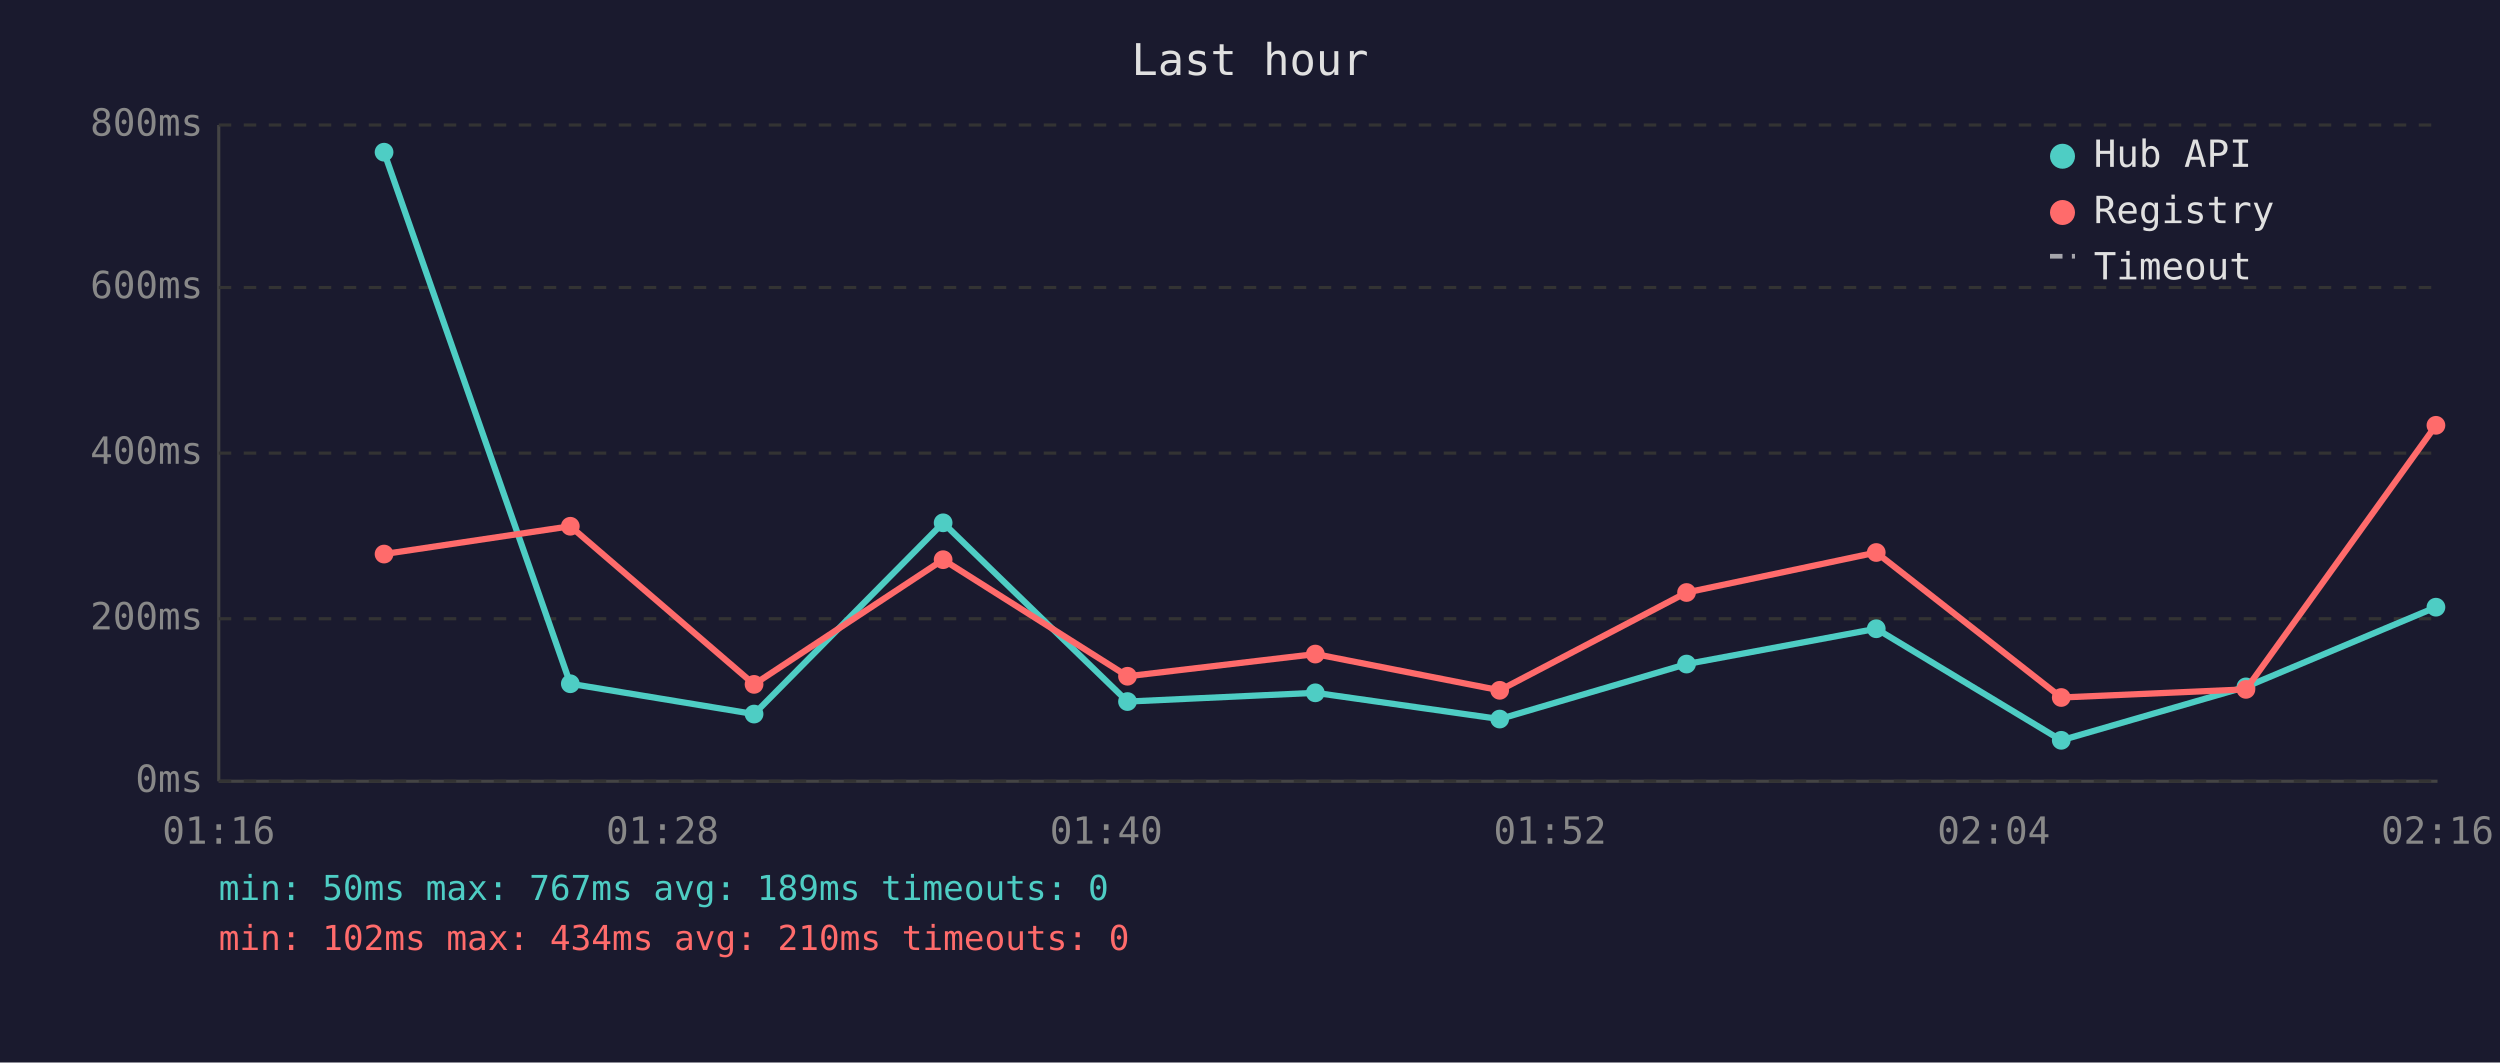
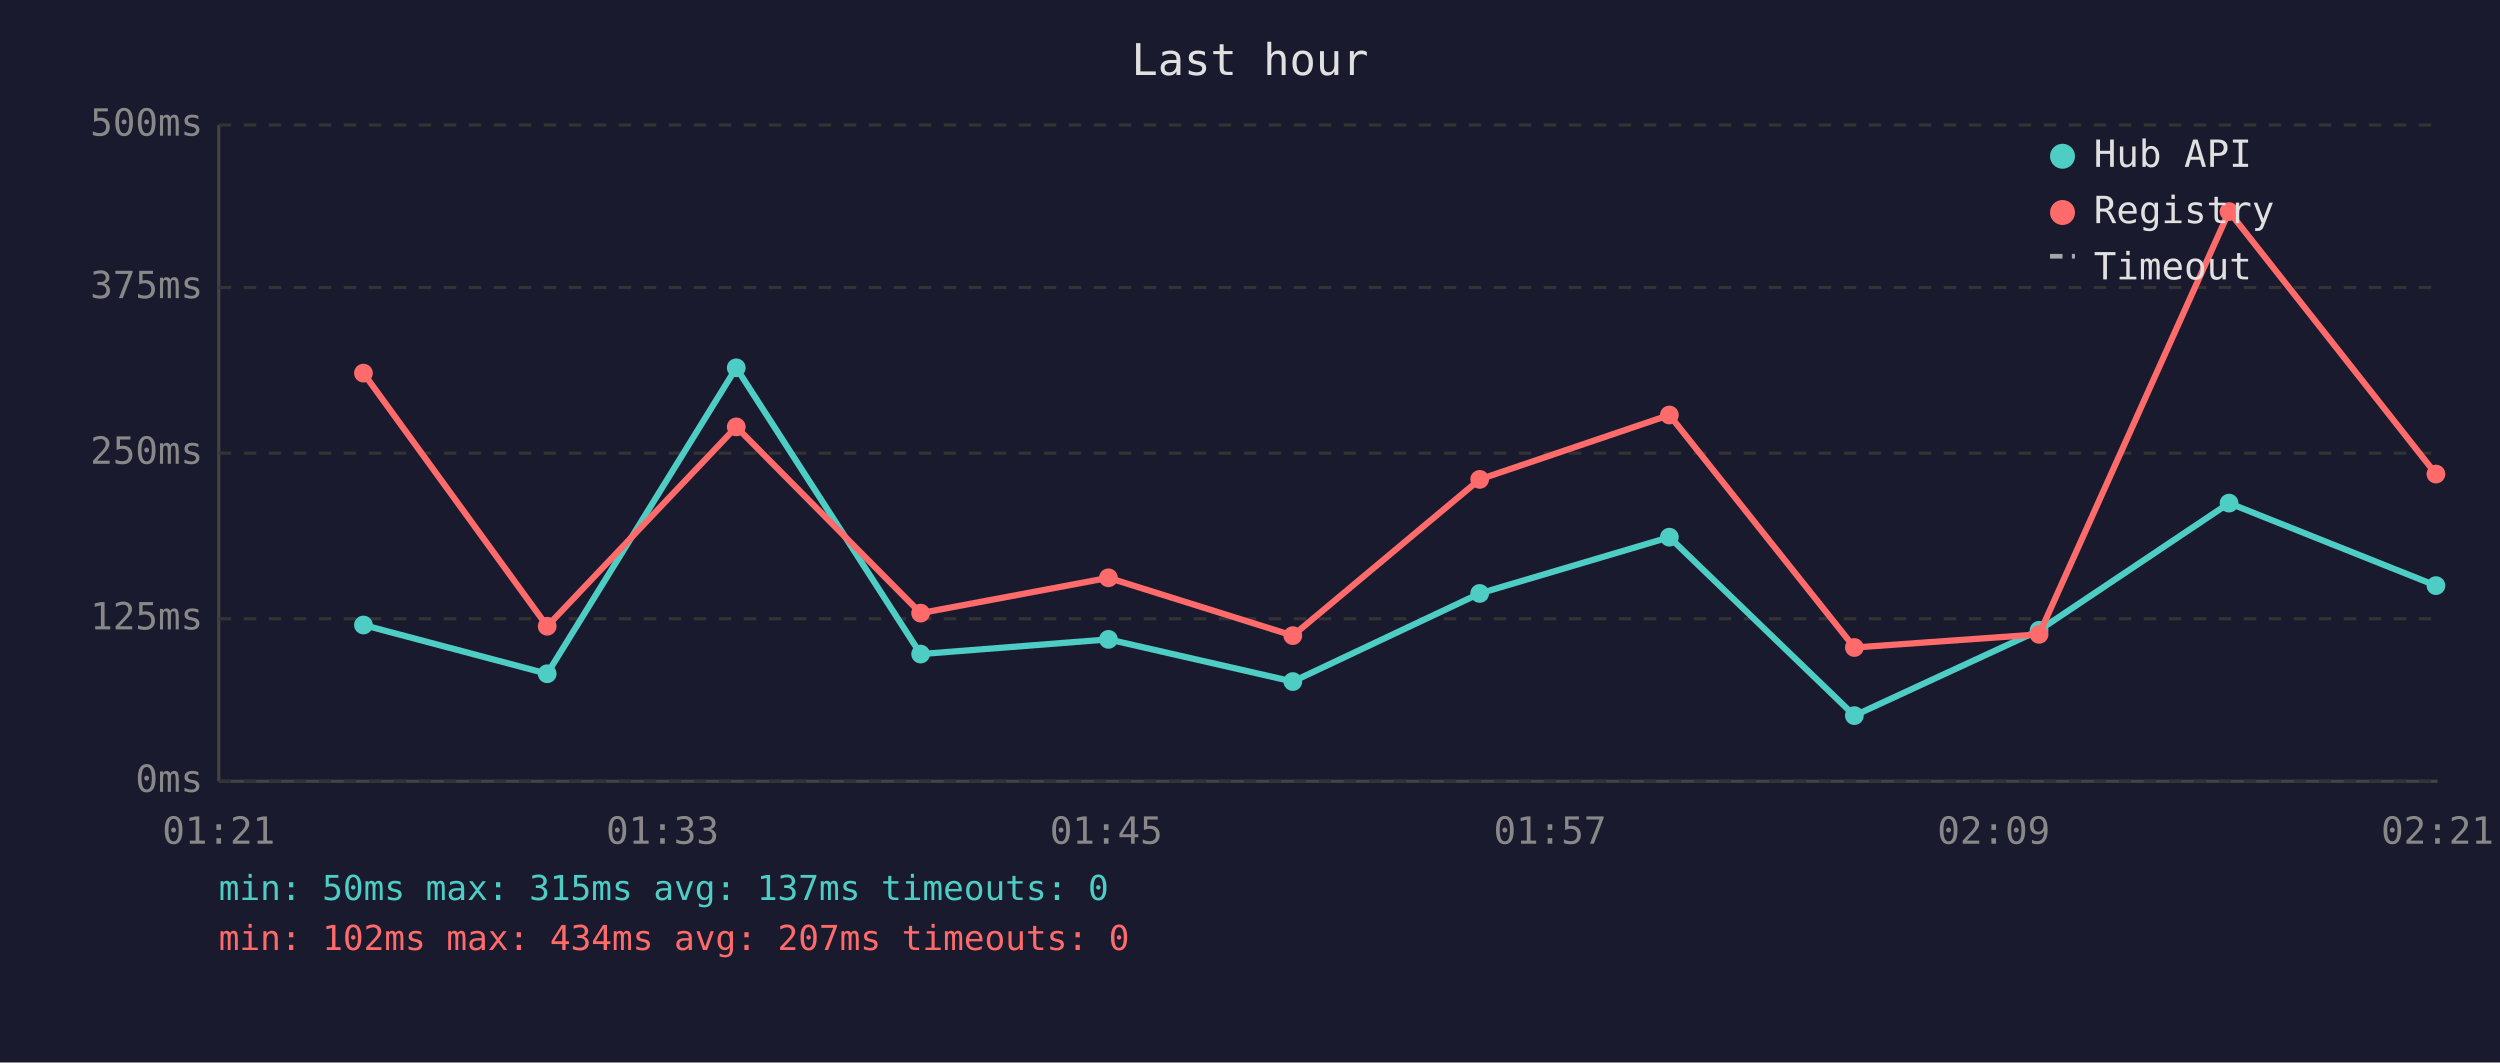
<svg xmlns="http://www.w3.org/2000/svg" viewBox="0 0 800 340" font-family="monospace" font-size="12">
  <rect width="800" height="340" fill="#1a1a2e" />
  <text x="400" y="24" fill="#e0e0e0" font-size="14" text-anchor="middle">Last hour</text>
  <line x1="70" y1="40" x2="70" y2="250" stroke="#444" stroke-width="1" />
  <line x1="70" y1="250" x2="780" y2="250" stroke="#444" stroke-width="1" />
  <line x1="70" y1="250" x2="780" y2="250" stroke="#333" stroke-width="1" stroke-dasharray="4" />
  <text x="65" y="250" fill="#888" text-anchor="end" dominant-baseline="middle">0ms</text>
  <line x1="70" y1="198" x2="780" y2="198" stroke="#333" stroke-width="1" stroke-dasharray="4" />
-   <text x="65" y="198" fill="#888" text-anchor="end" dominant-baseline="middle">200ms</text>
+   <text x="65" y="198" fill="#888" text-anchor="end" dominant-baseline="middle">125ms</text>
  <line x1="70" y1="145" x2="780" y2="145" stroke="#333" stroke-width="1" stroke-dasharray="4" />
-   <text x="65" y="145" fill="#888" text-anchor="end" dominant-baseline="middle">400ms</text>
+   <text x="65" y="145" fill="#888" text-anchor="end" dominant-baseline="middle">250ms</text>
  <line x1="70" y1="92" x2="780" y2="92" stroke="#333" stroke-width="1" stroke-dasharray="4" />
-   <text x="65" y="92" fill="#888" text-anchor="end" dominant-baseline="middle">600ms</text>
+   <text x="65" y="92" fill="#888" text-anchor="end" dominant-baseline="middle">375ms</text>
  <line x1="70" y1="40" x2="780" y2="40" stroke="#333" stroke-width="1" stroke-dasharray="4" />
-   <text x="65" y="40" fill="#888" text-anchor="end" dominant-baseline="middle">800ms</text>
-   <text x="70" y="270" fill="#888" text-anchor="middle">01:16</text>
-   <text x="212" y="270" fill="#888" text-anchor="middle">01:28</text>
-   <text x="354" y="270" fill="#888" text-anchor="middle">01:40</text>
-   <text x="496" y="270" fill="#888" text-anchor="middle">01:52</text>
-   <text x="638" y="270" fill="#888" text-anchor="middle">02:04</text>
-   <text x="780" y="270" fill="#888" text-anchor="middle">02:16</text>
-   <polyline points="122.9,48.7 182.5,218.8 241.3,228.5 301.8,167.3 360.8,224.5 420.9,221.7 479.9,230.1 539.7,212.5 600.4,201.2 659.6,236.9 718.7,219.8 779.5,194.3" fill="none" stroke="#4ecdc4" stroke-width="2" opacity="1" />
-   <circle cx="122.9" cy="48.7" r="3" fill="#4ecdc4" />
-   <circle cx="182.5" cy="218.8" r="3" fill="#4ecdc4" />
-   <circle cx="241.3" cy="228.5" r="3" fill="#4ecdc4" />
-   <circle cx="301.8" cy="167.3" r="3" fill="#4ecdc4" />
-   <circle cx="360.8" cy="224.5" r="3" fill="#4ecdc4" />
-   <circle cx="420.9" cy="221.7" r="3" fill="#4ecdc4" />
-   <circle cx="479.9" cy="230.1" r="3" fill="#4ecdc4" />
-   <circle cx="539.7" cy="212.5" r="3" fill="#4ecdc4" />
-   <circle cx="600.4" cy="201.2" r="3" fill="#4ecdc4" />
-   <circle cx="659.6" cy="236.9" r="3" fill="#4ecdc4" />
-   <circle cx="718.7" cy="219.8" r="3" fill="#4ecdc4" />
-   <circle cx="779.5" cy="194.3" r="3" fill="#4ecdc4" />
-   <polyline points="122.9,177.3 182.5,168.4 241.3,219.0 301.8,179.1 360.8,216.4 420.9,209.3 479.9,220.9 539.7,189.6 600.4,176.8 659.6,223.2 718.7,220.6 779.5,136.1" fill="none" stroke="#ff6b6b" stroke-width="2" opacity="1" />
-   <circle cx="122.9" cy="177.3" r="3" fill="#ff6b6b" />
-   <circle cx="182.5" cy="168.4" r="3" fill="#ff6b6b" />
-   <circle cx="241.3" cy="219.0" r="3" fill="#ff6b6b" />
-   <circle cx="301.8" cy="179.1" r="3" fill="#ff6b6b" />
-   <circle cx="360.8" cy="216.4" r="3" fill="#ff6b6b" />
-   <circle cx="420.9" cy="209.3" r="3" fill="#ff6b6b" />
-   <circle cx="479.9" cy="220.9" r="3" fill="#ff6b6b" />
-   <circle cx="539.7" cy="189.6" r="3" fill="#ff6b6b" />
-   <circle cx="600.4" cy="176.8" r="3" fill="#ff6b6b" />
-   <circle cx="659.6" cy="223.2" r="3" fill="#ff6b6b" />
-   <circle cx="718.7" cy="220.6" r="3" fill="#ff6b6b" />
-   <circle cx="779.5" cy="136.1" r="3" fill="#ff6b6b" />
+   <text x="65" y="40" fill="#888" text-anchor="end" dominant-baseline="middle">500ms</text>
+   <text x="70" y="270" fill="#888" text-anchor="middle">01:21</text>
+   <text x="212" y="270" fill="#888" text-anchor="middle">01:33</text>
+   <text x="354" y="270" fill="#888" text-anchor="middle">01:45</text>
+   <text x="496" y="270" fill="#888" text-anchor="middle">01:57</text>
+   <text x="638" y="270" fill="#888" text-anchor="middle">02:09</text>
+   <text x="780" y="270" fill="#888" text-anchor="middle">02:21</text>
+   <polyline points="116.3,200.0 175.1,215.6 235.6,117.7 294.6,209.3 354.7,204.6 413.7,218.1 473.5,189.9 534.2,171.9 593.4,229.0 652.5,201.7 713.3,161.0 779.5,187.4" fill="none" stroke="#4ecdc4" stroke-width="2" opacity="1" />
+   <circle cx="116.3" cy="200.0" r="3" fill="#4ecdc4" />
+   <circle cx="175.1" cy="215.6" r="3" fill="#4ecdc4" />
+   <circle cx="235.6" cy="117.7" r="3" fill="#4ecdc4" />
+   <circle cx="294.6" cy="209.3" r="3" fill="#4ecdc4" />
+   <circle cx="354.7" cy="204.6" r="3" fill="#4ecdc4" />
+   <circle cx="413.7" cy="218.1" r="3" fill="#4ecdc4" />
+   <circle cx="473.5" cy="189.9" r="3" fill="#4ecdc4" />
+   <circle cx="534.2" cy="171.9" r="3" fill="#4ecdc4" />
+   <circle cx="593.4" cy="229.0" r="3" fill="#4ecdc4" />
+   <circle cx="652.5" cy="201.7" r="3" fill="#4ecdc4" />
+   <circle cx="713.3" cy="161.0" r="3" fill="#4ecdc4" />
+   <circle cx="779.5" cy="187.4" r="3" fill="#4ecdc4" />
+   <polyline points="116.3,119.4 175.1,200.4 235.6,136.6 294.6,196.2 354.7,184.9 413.7,203.4 473.5,153.4 534.2,132.8 593.4,207.2 652.5,203.0 713.3,67.7 779.5,151.7" fill="none" stroke="#ff6b6b" stroke-width="2" opacity="1" />
+   <circle cx="116.3" cy="119.4" r="3" fill="#ff6b6b" />
+   <circle cx="175.1" cy="200.4" r="3" fill="#ff6b6b" />
+   <circle cx="235.6" cy="136.6" r="3" fill="#ff6b6b" />
+   <circle cx="294.6" cy="196.2" r="3" fill="#ff6b6b" />
+   <circle cx="354.7" cy="184.9" r="3" fill="#ff6b6b" />
+   <circle cx="413.7" cy="203.4" r="3" fill="#ff6b6b" />
+   <circle cx="473.5" cy="153.4" r="3" fill="#ff6b6b" />
+   <circle cx="534.2" cy="132.8" r="3" fill="#ff6b6b" />
+   <circle cx="593.4" cy="207.2" r="3" fill="#ff6b6b" />
+   <circle cx="652.5" cy="203.0" r="3" fill="#ff6b6b" />
+   <circle cx="713.3" cy="67.7" r="3" fill="#ff6b6b" />
+   <circle cx="779.5" cy="151.7" r="3" fill="#ff6b6b" />
  <circle cx="660" cy="50" r="4" fill="#4ecdc4" />
  <text x="670" y="50" fill="#e0e0e0" dominant-baseline="middle">Hub API</text>
  <circle cx="660" cy="68" r="4" fill="#ff6b6b" />
  <text x="670" y="68" fill="#e0e0e0" dominant-baseline="middle">Registry</text>
  <line x1="656" y1="82" x2="664" y2="82" stroke="#e0e0e0" stroke-width="1.5" stroke-dasharray="4,3" opacity="0.7" />
  <text x="670" y="86" fill="#e0e0e0" dominant-baseline="middle">Timeout</text>
-   <text x="70" y="288" fill="#4ecdc4" font-size="11">min: 50ms  max: 767ms  avg: 189ms  timeouts: 0</text>
-   <text x="70" y="304" fill="#ff6b6b" font-size="11">min: 102ms  max: 434ms  avg: 210ms  timeouts: 0</text>
+   <text x="70" y="288" fill="#4ecdc4" font-size="11">min: 50ms  max: 315ms  avg: 137ms  timeouts: 0</text>
+   <text x="70" y="304" fill="#ff6b6b" font-size="11">min: 102ms  max: 434ms  avg: 207ms  timeouts: 0</text>
</svg>
